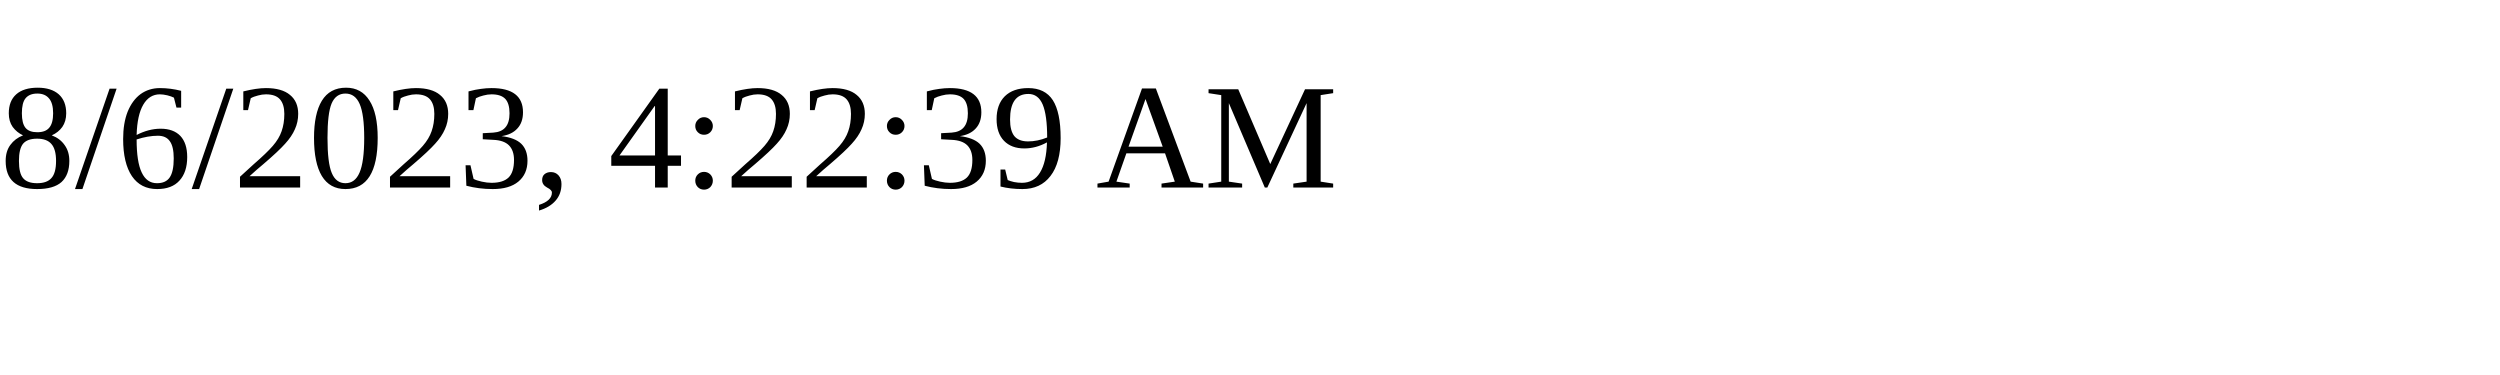
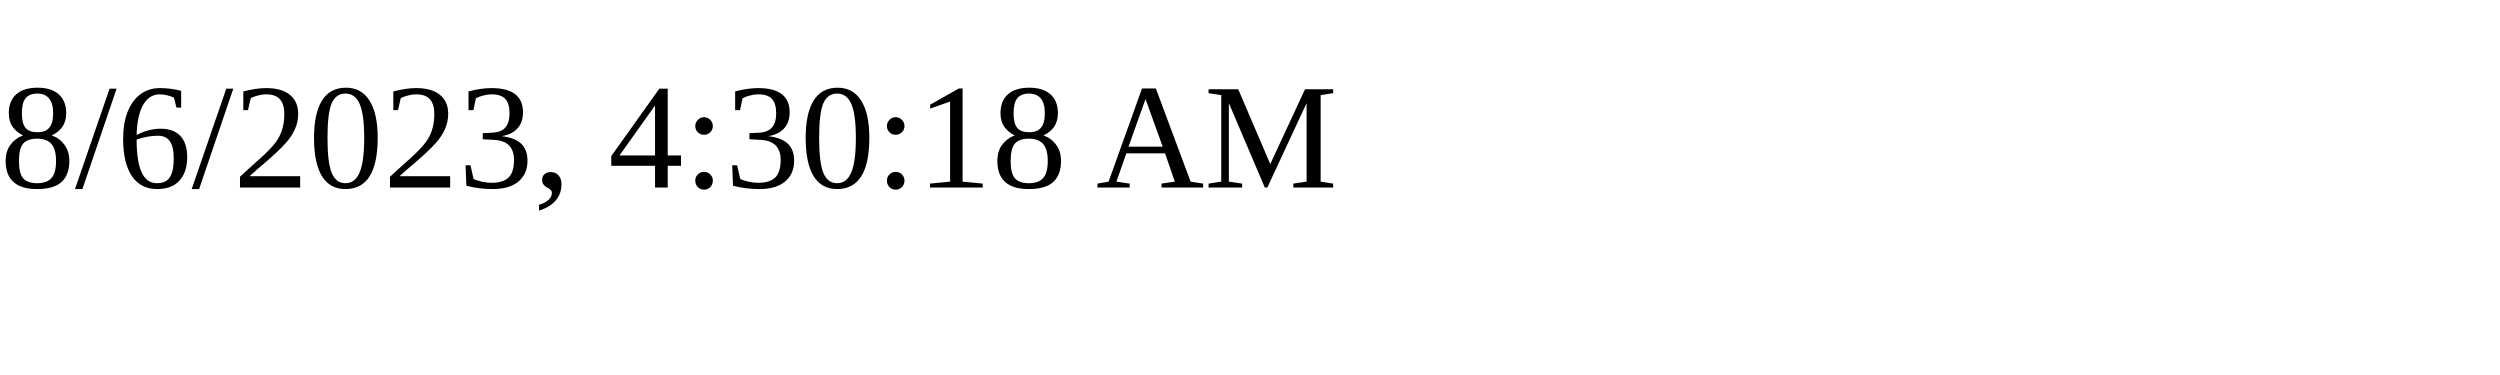
<svg xmlns="http://www.w3.org/2000/svg" height="30" width="200">
-   <text x="0" y="15">8/6/2023, 4:22:39 AM</text>
+   <text x="0" y="15">8/6/2023, 4:30:18 AM</text>
</svg>
